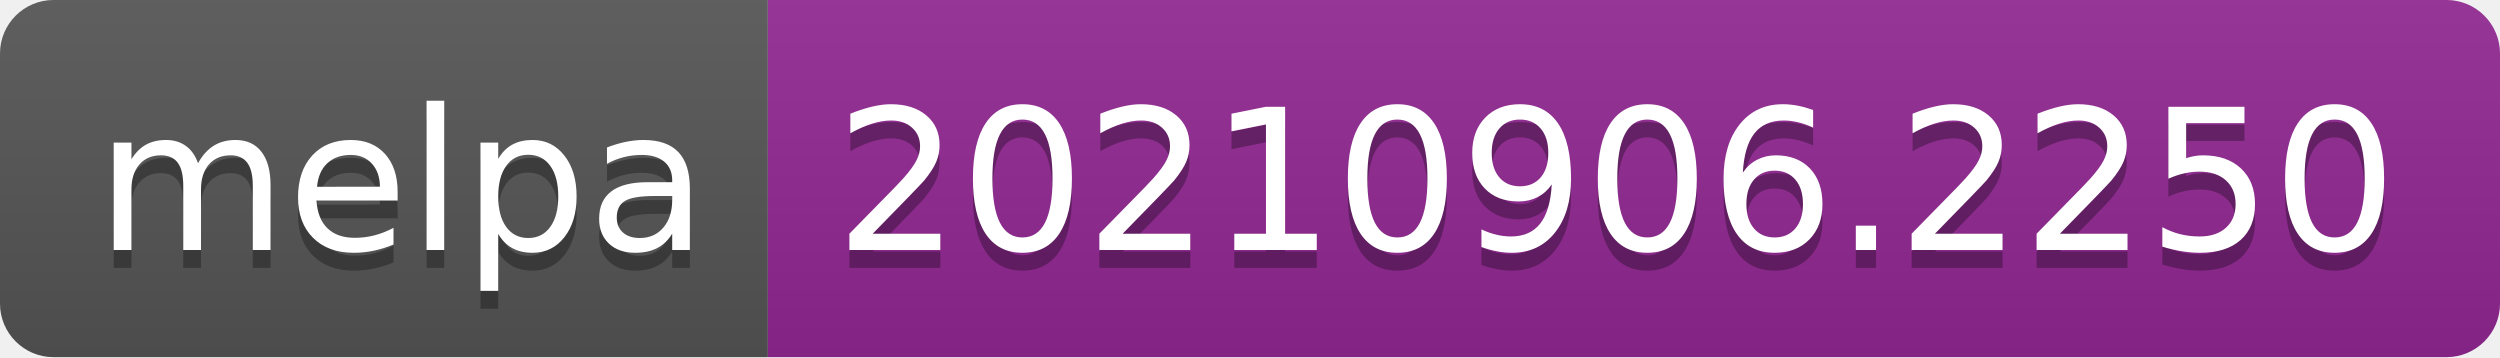
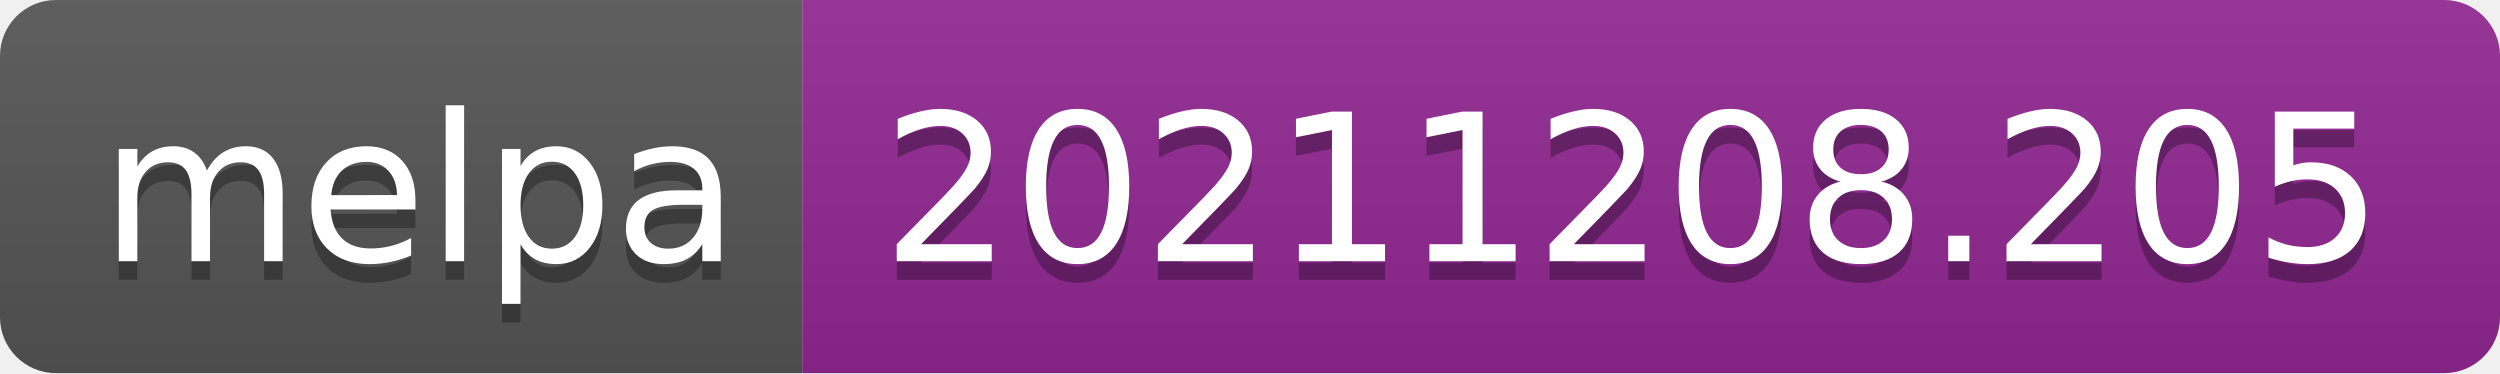
- <svg xmlns="http://www.w3.org/2000/svg" width="140" height="20" role="img" aria-label="melpa: 20210906.2250">
+ <svg xmlns="http://www.w3.org/2000/svg" width="134" height="20" role="img" aria-label="melpa: 20211208.205">
  <linearGradient id="s" x2="0" y2="100%">
    <stop offset="0" stop-color="#bbb" stop-opacity=".1" />
    <stop offset="1" stop-opacity=".1" />
  </linearGradient>
  <clipPath id="r">
-     <rect width="140" height="20" rx="3" fill="#fff" />
+     <rect width="134" height="20" rx="3" fill="#fff" />
  </clipPath>
  <g clip-path="url(#r)">
    <rect width="43" height="20" fill="#555" />
-     <rect x="43" width="97" height="20" fill="#922793" />
-     <rect width="140" height="20" fill="url(#s)" />
+     <rect x="43" width="91" height="20" fill="#922793" />
+     <rect width="134" height="20" fill="url(#s)" />
  </g>
  <g fill="#fff" text-anchor="middle" font-family="Verdana,Geneva,DejaVu Sans,sans-serif" text-rendering="geometricPrecision" font-size="110">
    <text aria-hidden="true" x="225" y="150" fill="#010101" fill-opacity=".3" transform="scale(.1)" textLength="330">melpa</text>
    <text x="225" y="140" transform="scale(.1)" fill="#fff" textLength="330">melpa</text>
-     <text aria-hidden="true" x="905" y="150" fill="#010101" fill-opacity=".3" transform="scale(.1)" textLength="870">20210906.2250</text>
-     <text x="905" y="140" transform="scale(.1)" fill="#fff" textLength="870">20210906.2250</text>
+     <text aria-hidden="true" x="875" y="150" fill="#010101" fill-opacity=".3" transform="scale(.1)" textLength="810">20211208.205</text>
+     <text x="875" y="140" transform="scale(.1)" fill="#fff" textLength="810">20211208.205</text>
  </g>
</svg>
